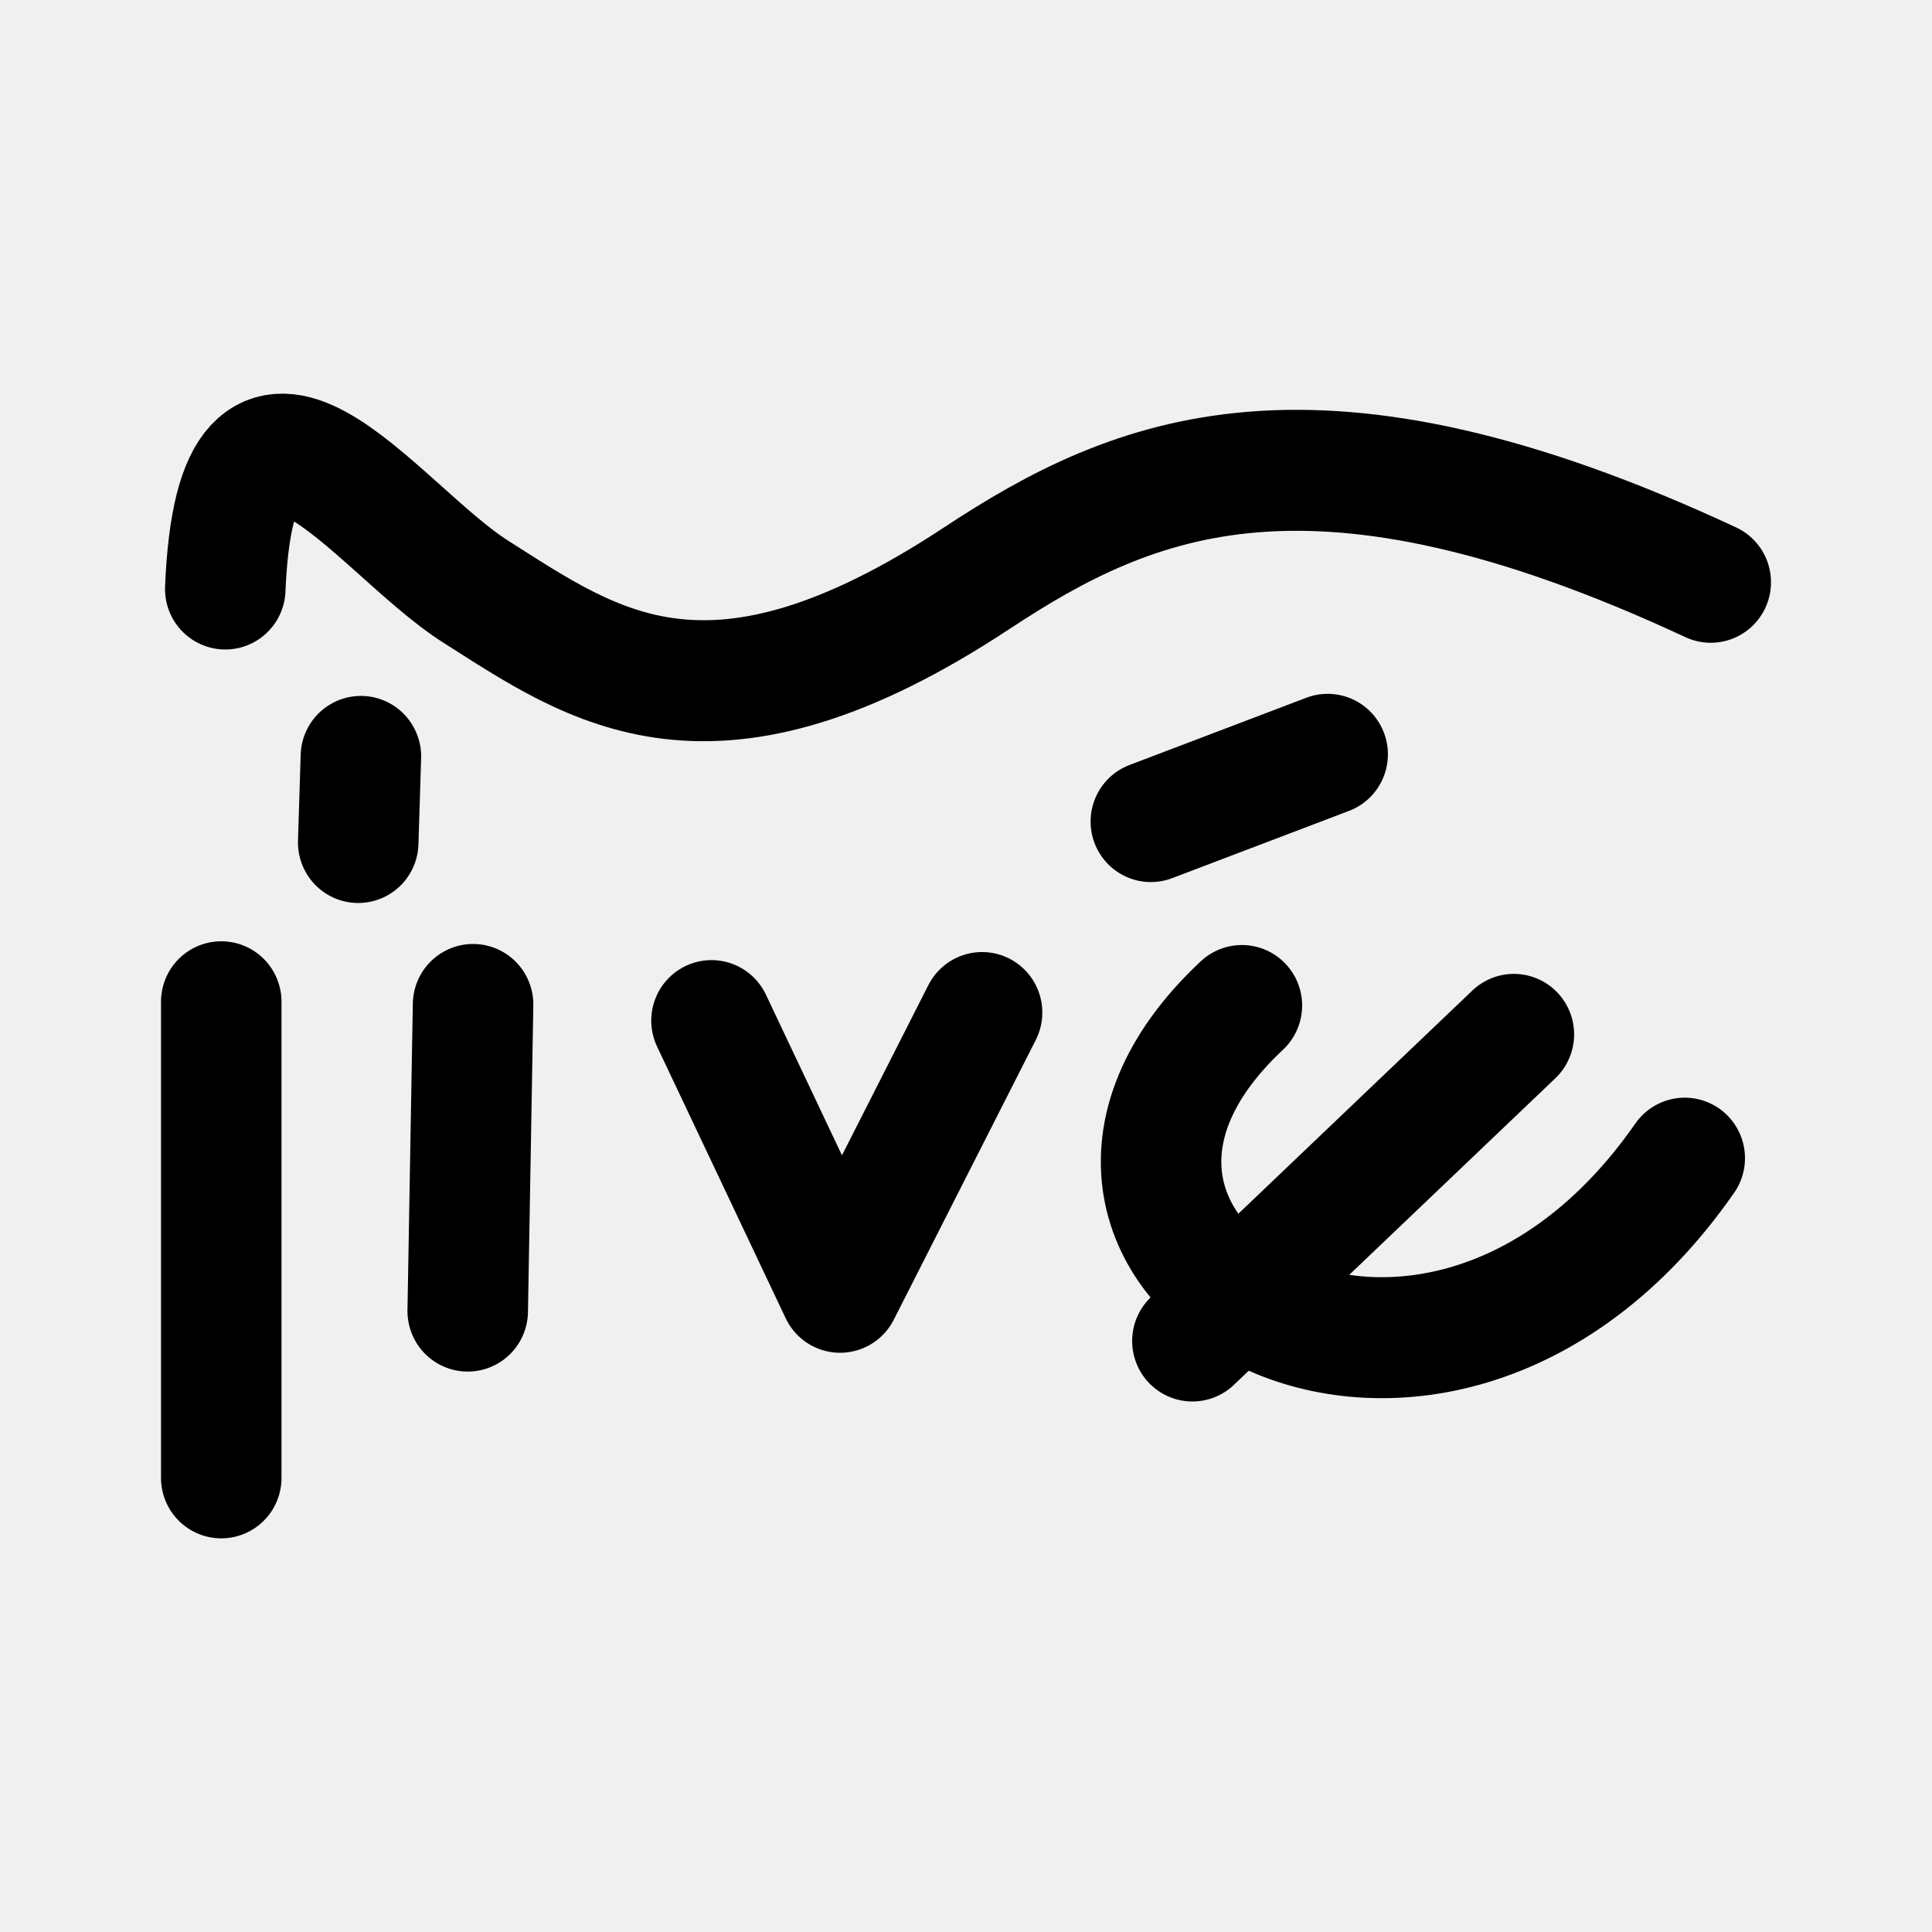
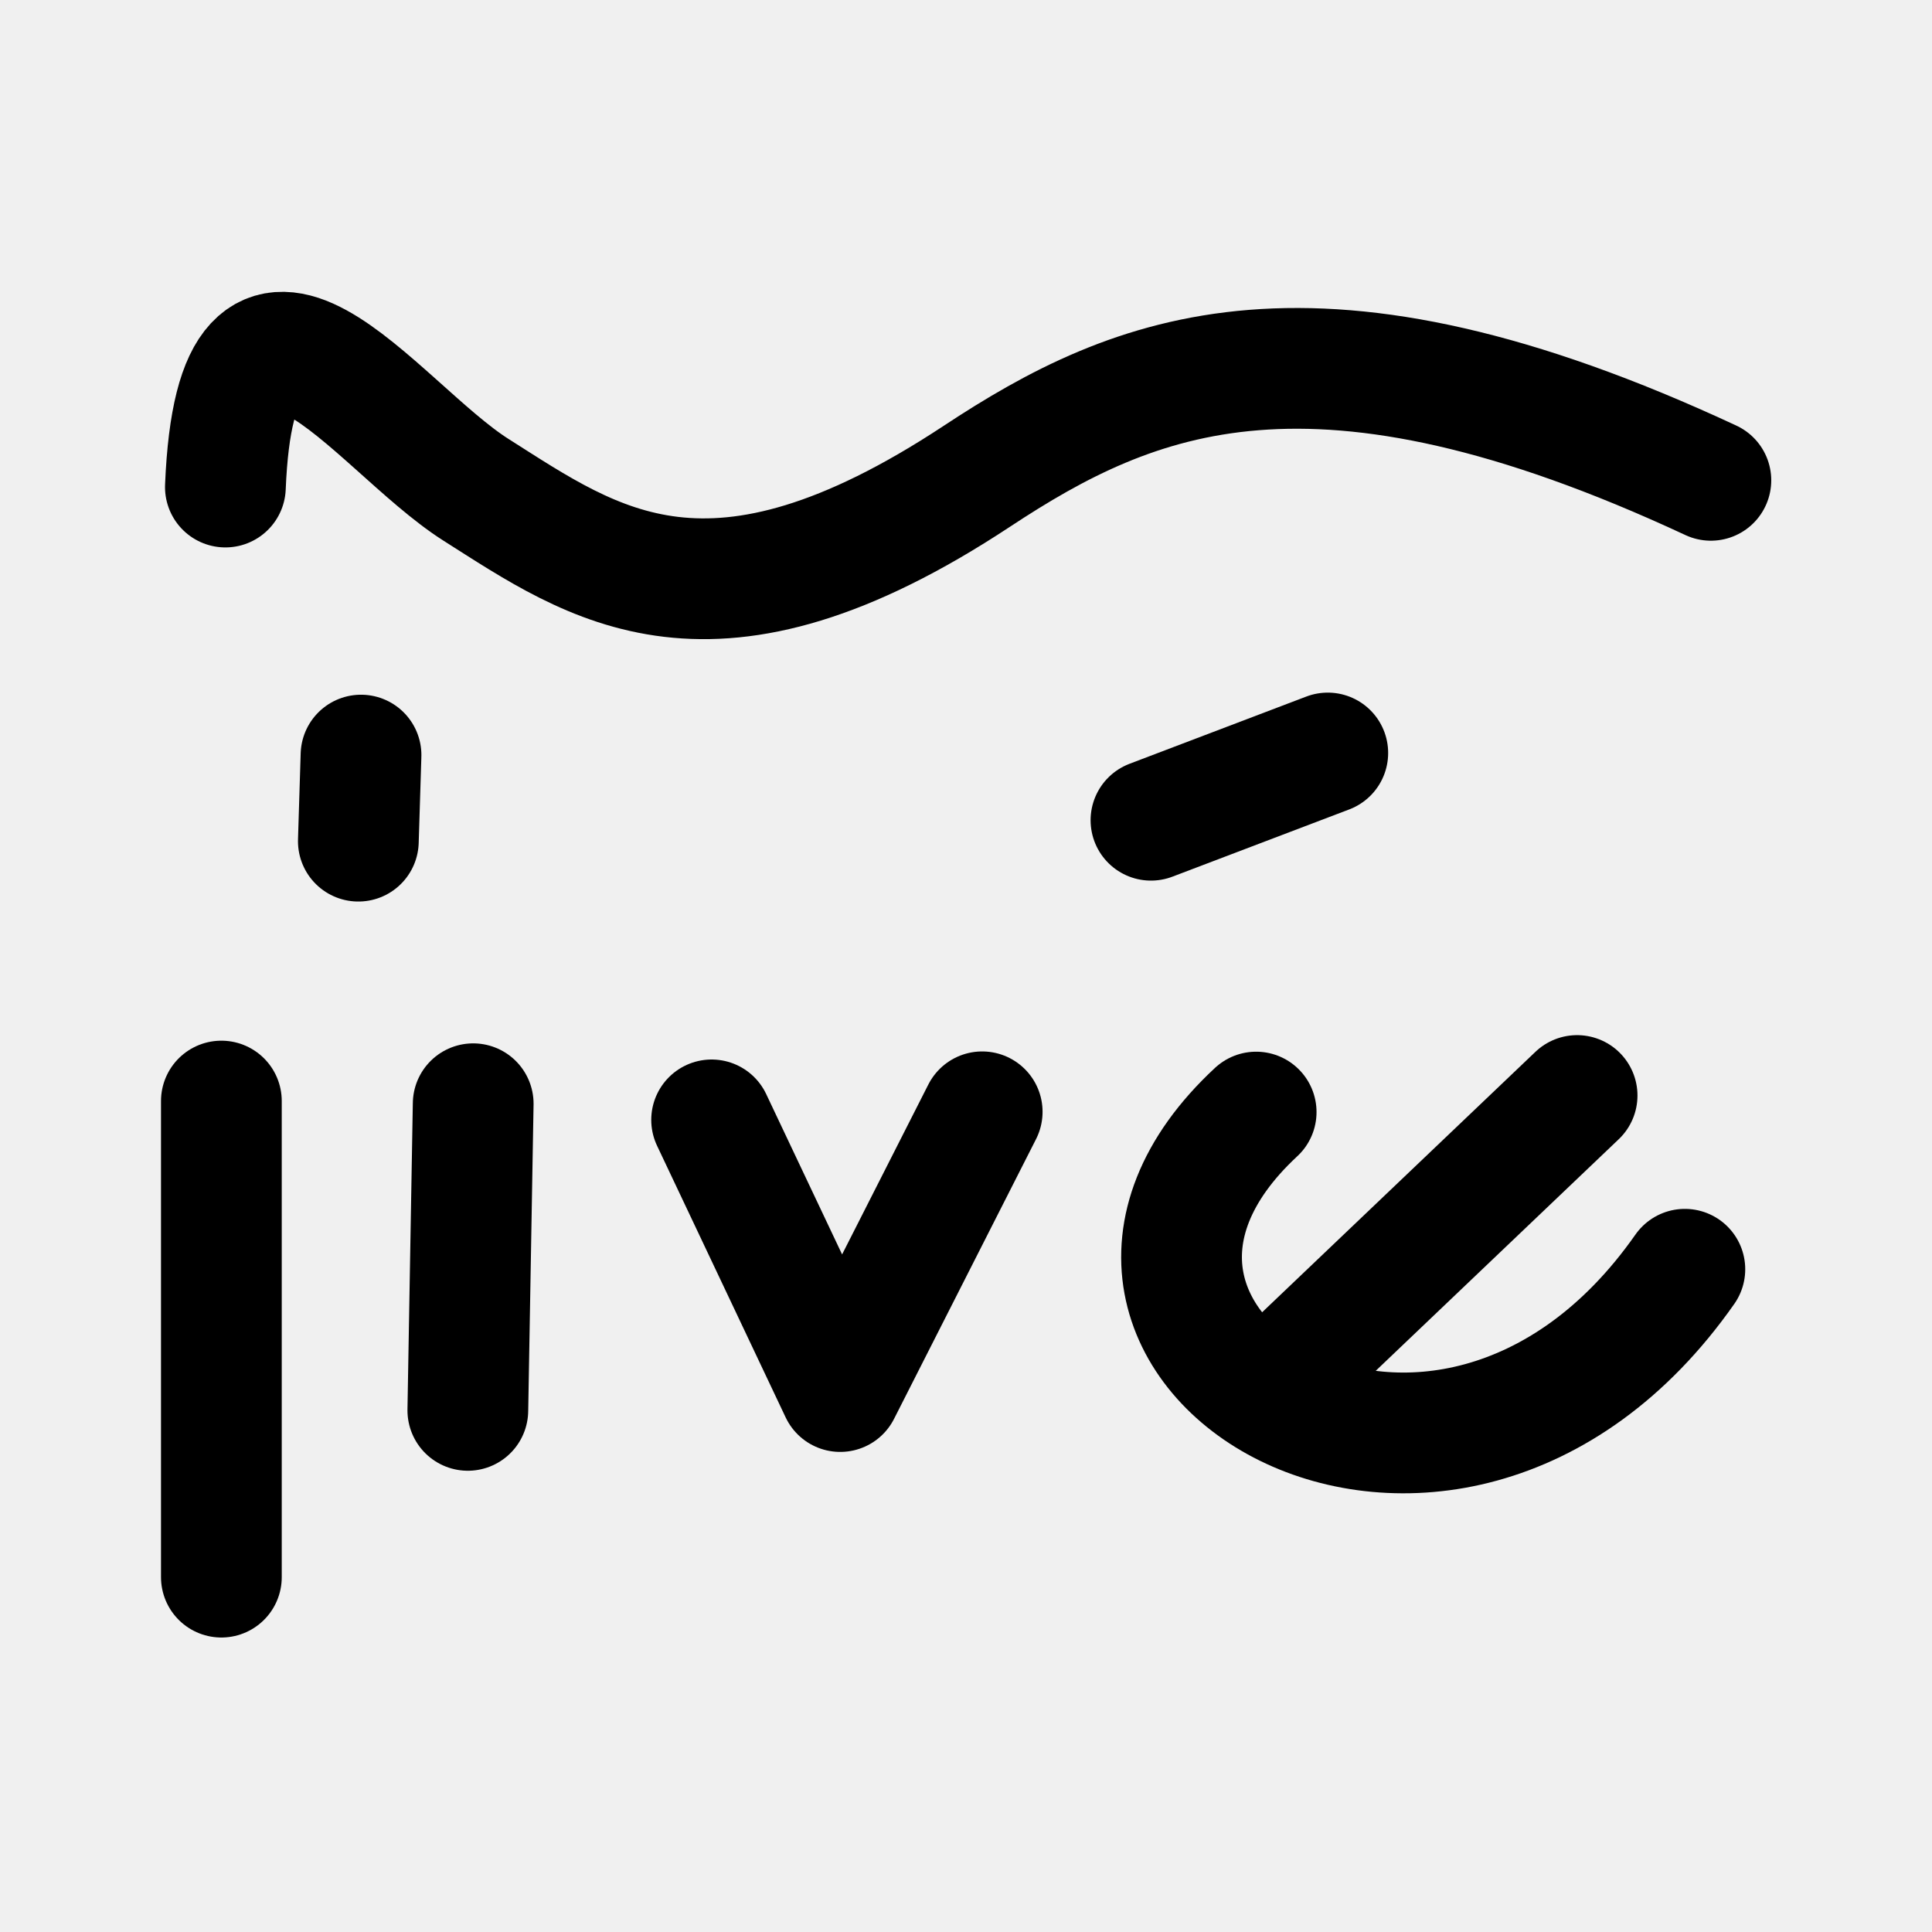
- <svg xmlns="http://www.w3.org/2000/svg" width="192" height="192" viewBox="0 0 192 192" fill="none" version="1.1" id="svg4" xml:space="preserve">
-   <defs id="defs4">
-     <linearGradient id="swatch5">
-       <stop style="stop-color:#ff9900;stop-opacity:1;" offset="0" id="stop5" />
-     </linearGradient>
-     <linearGradient id="swatch4">
-       <stop style="stop-color:#3b8aff;stop-opacity:1;" offset="0" id="stop4" />
-     </linearGradient>
+ <svg xmlns="http://www.w3.org/2000/svg" width="192" height="192" viewBox="0 0 192 192" fill="none">
+   <g clip-path="url(#clip0_900_2128)">
+     <path d="M124.835 110.516C100.011 133.555 143.503 160.307 167.439 126.137" stroke="black" stroke-width="12" stroke-linecap="round" stroke-linejoin="round" />
+     <path d="M156.73 108.871L126.713 137.477" stroke="black" stroke-width="12" stroke-linecap="round" stroke-linejoin="round" />
+     <path d="M70.72 111.293L83.499 138.29L97.609 110.491" stroke="black" stroke-width="12" stroke-linecap="round" stroke-linejoin="round" />
+     <path d="M47.026 109.689L46.493 140.161" stroke="black" stroke-width="12" stroke-linecap="round" stroke-linejoin="round" />
+     <path d="M22 109.422V156.734" stroke="black" stroke-width="12" stroke-linecap="round" stroke-linejoin="round" />
+     <path d="M114.382 81.514L131.953 74.831" stroke="black" stroke-width="12" stroke-linecap="round" stroke-linejoin="round" />
+     <path d="M35.878 75.04L35.612 83.594" stroke="black" stroke-width="12" stroke-linecap="round" stroke-linejoin="round" />
+     <path d="M22.399 48.402C23.51 21.5 37.347 42.36 47.292 48.669C59.06 56.135 70.691 64.74 97.077 47.333C112.725 37.01 130.573 29.364 170.024 47.734" stroke="black" stroke-width="12" stroke-linecap="round" stroke-linejoin="round" />
+   </g>
+   <defs>
+     <clipPath id="clip0_900_2128">
+       <rect width="192" height="192" fill="white" />
+     </clipPath>
  </defs>
-   <g id="layer2" transform="matrix(1.103746,0,0,1.108173,-20.07638,-18.16286)" style="stroke-width:0.904">
-     <path style="fill:none;stroke:#000000;stroke-width:10.85;stroke-linecap:round;stroke-linejoin:round;stroke-dasharray:none" d="m 130.006,106.562 c -23.91,22.253 16.818,46.694 39.873,13.69" id="path9" />
-     <path style="fill:none;stroke:#000000;stroke-width:10.85;stroke-linecap:round;stroke-linejoin:round;stroke-dasharray:none" d="M 154.495,109.151 125.551,136.648" id="path8" />
-     <path style="fill:none;stroke:#000000;stroke-width:10.85;stroke-linecap:round;stroke-linejoin:round;stroke-dasharray:none" d="m 82.251,107.916 11.578,24.362 12.784,-25.085" id="path7" />
-     <path style="fill:none;stroke:#000000;stroke-width:10.85;stroke-linecap:round;stroke-linejoin:round;stroke-dasharray:none" d="m 60.784,106.468 -0.482,27.498" id="path6" />
-     <path style="fill:none;stroke:#000000;stroke-width:10.85;stroke-linecap:round;stroke-linejoin:round;stroke-dasharray:none" d="m 38.111,106.227 v 42.694" id="path5" />
-     <path style="fill:none;stroke:#000000;stroke-width:10.85;stroke-linecap:round;stroke-linejoin:round;stroke-dasharray:none" d="m 121.809,90.066 15.92,-6.03" id="path4" />
-     <path style="fill:none;stroke:#000000;stroke-width:10.85;stroke-linecap:round;stroke-linejoin:round;stroke-dasharray:none" d="m 50.684,84.224 -0.241,7.719" id="path3" />
-     <path style="fill:none;stroke:#000000;stroke-width:10.85;stroke-linecap:round;stroke-linejoin:round;stroke-dasharray:none" d="m 38.472,69.21 c 1.007,-24.276 13.543,-5.452 22.553,0.241 10.662,6.737 21.199,14.502 45.106,-1.206 14.177,-9.315 30.347,-16.214 66.09,0.362" id="path1" />
-   </g>
</svg>
